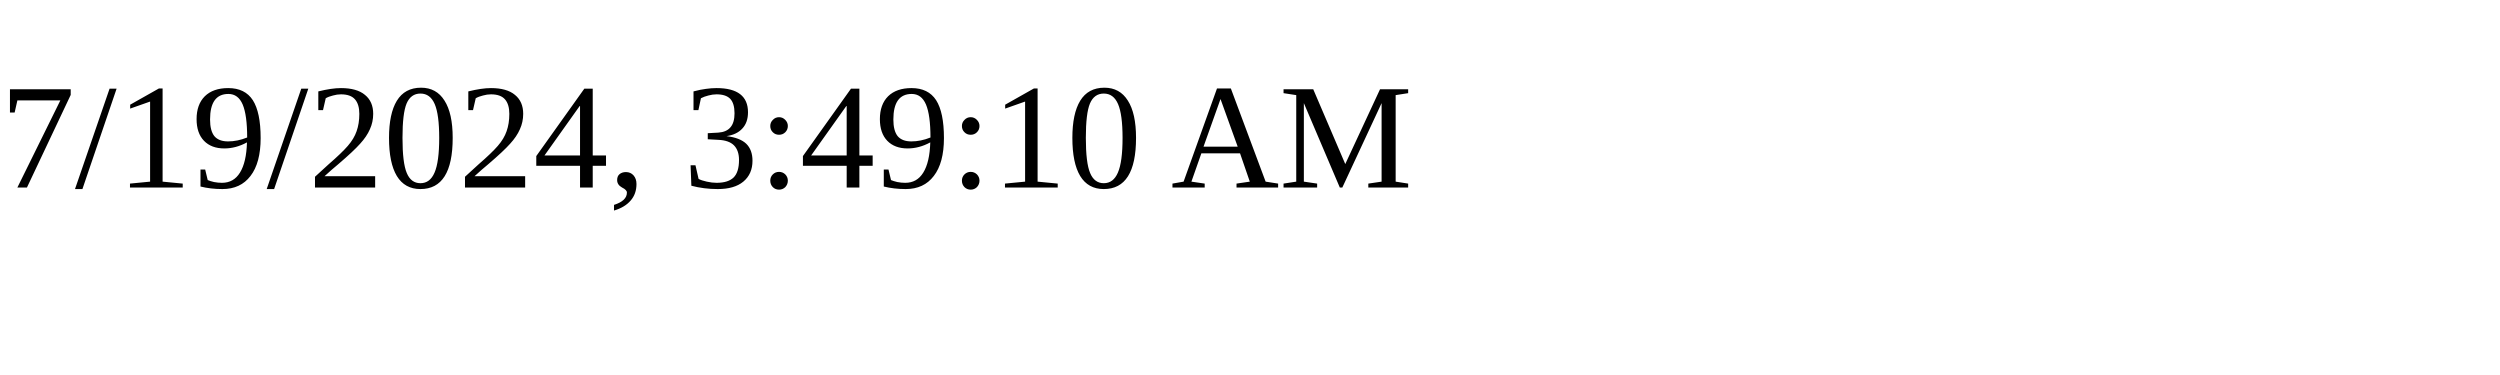
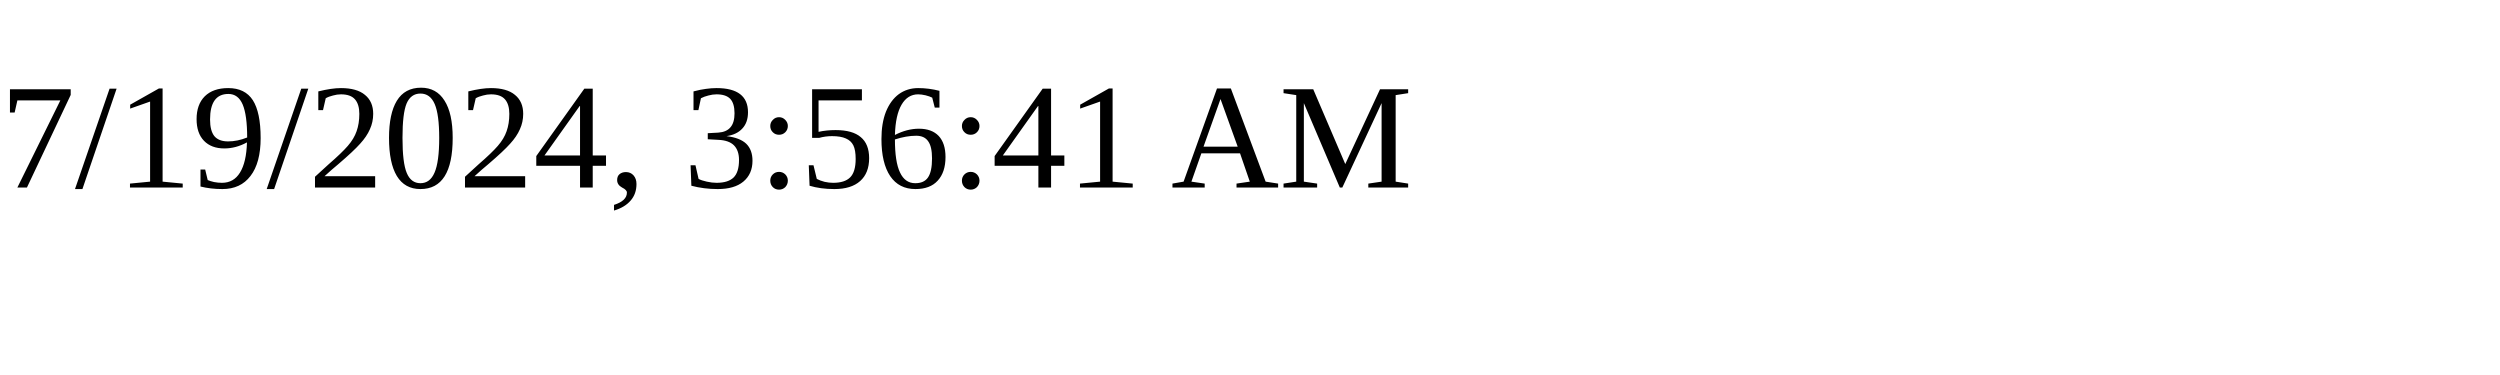
<svg xmlns="http://www.w3.org/2000/svg" height="30" width="200">
-   <text x="0" y="15">7/19/2024, 3:49:10 AM</text>
+   <text x="0" y="15">7/19/2024, 3:56:41 AM</text>
</svg>
